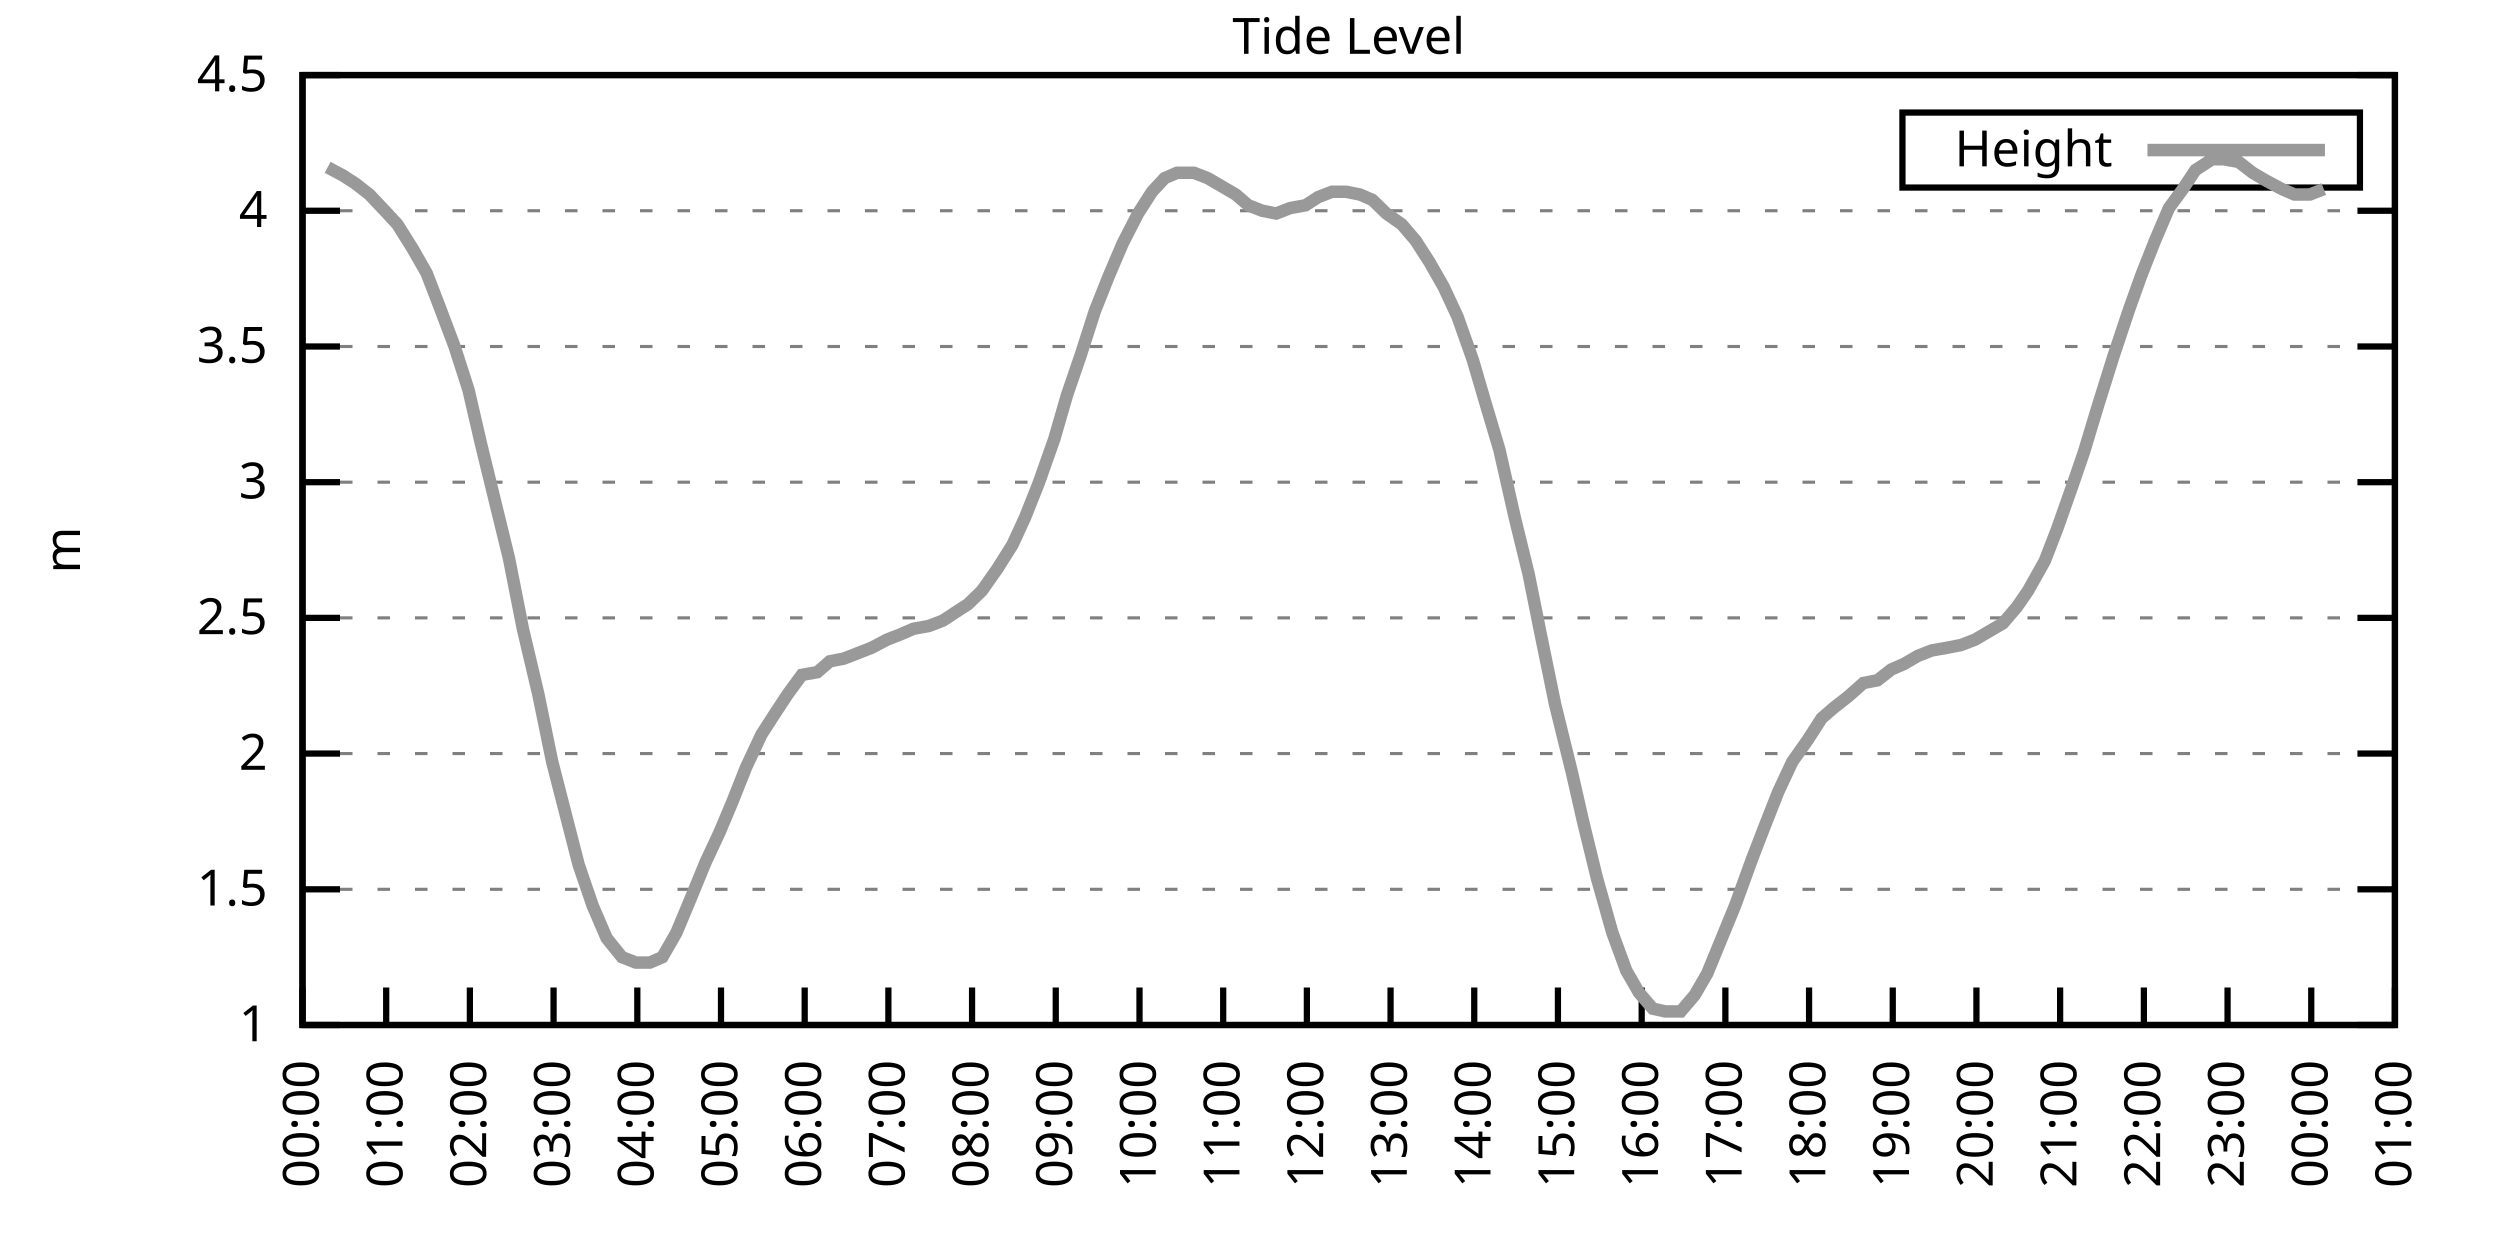
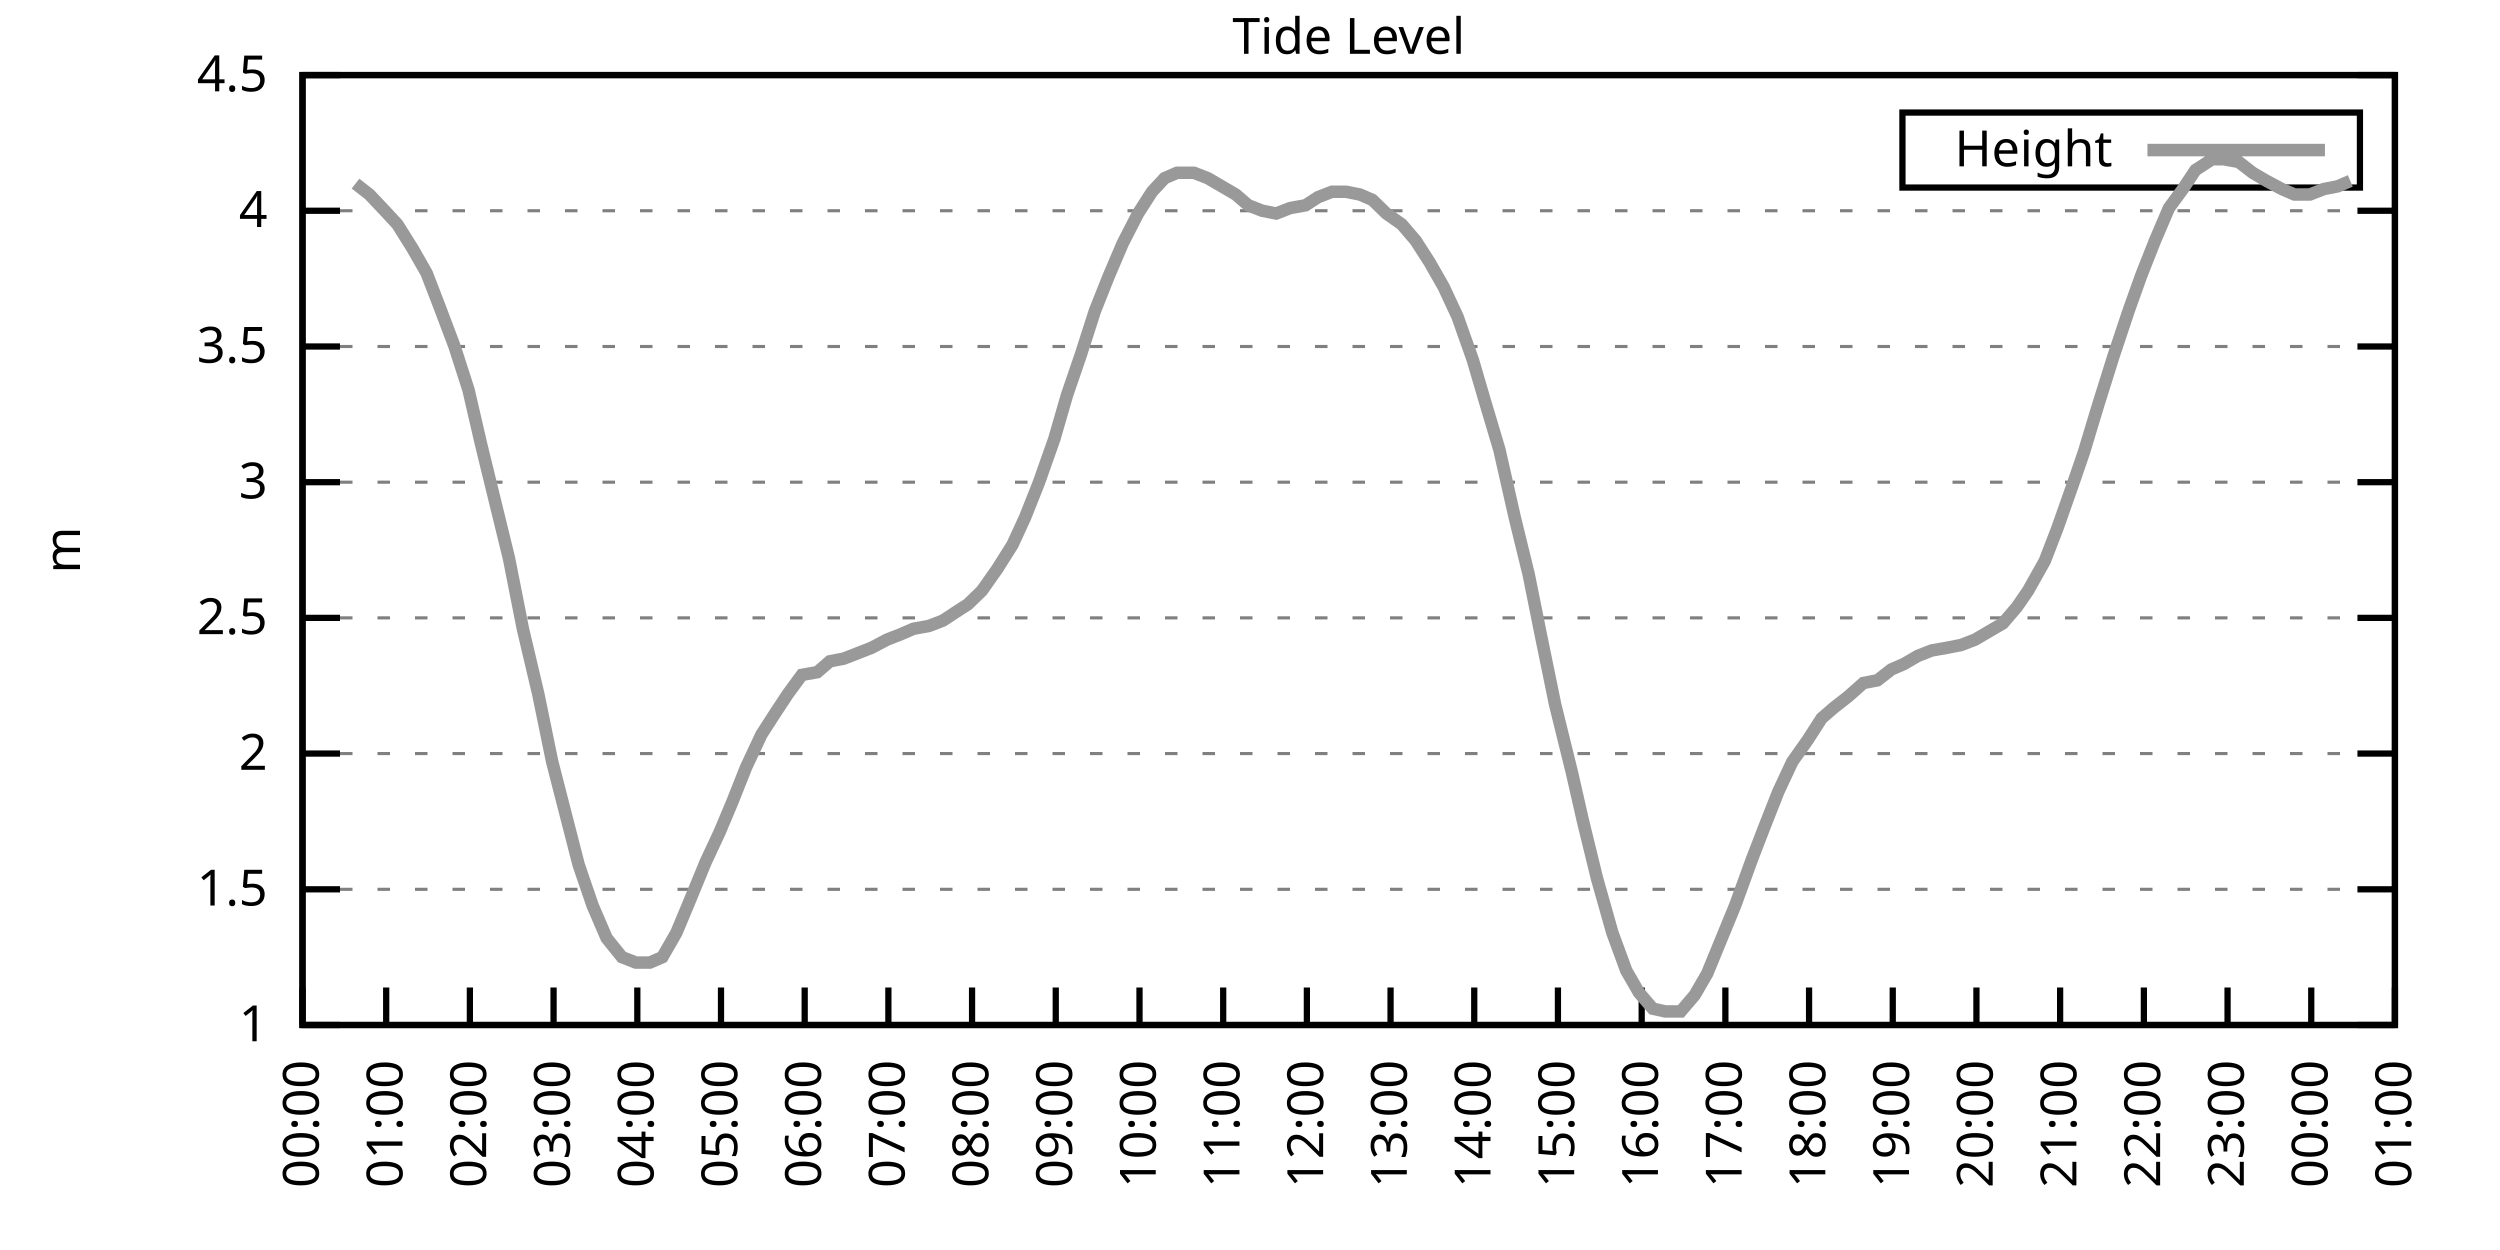
<svg xmlns="http://www.w3.org/2000/svg" xmlns:xlink="http://www.w3.org/1999/xlink" width="400" height="200" viewBox="0 0 400 200">
  <g id="gnuplot_canvas">
    <rect x="0" y="0" width="400" height="200" fill="none" />
    <defs>
      <circle id="gpDot" r="0.5" stroke-width="0.5" stroke="currentColor" />
      <path id="gpPt0" stroke-width="0.333" stroke="currentColor" d="M-1,0 h2 M0,-1 v2" />
      <path id="gpPt1" stroke-width="0.333" stroke="currentColor" d="M-1,-1 L1,1 M1,-1 L-1,1" />
      <path id="gpPt2" stroke-width="0.333" stroke="currentColor" d="M-1,0 L1,0 M0,-1 L0,1 M-1,-1 L1,1 M-1,1 L1,-1" />
      <rect id="gpPt3" stroke-width="0.333" stroke="currentColor" x="-1" y="-1" width="2" height="2" />
      <rect id="gpPt4" stroke-width="0.333" stroke="currentColor" fill="currentColor" x="-1" y="-1" width="2" height="2" />
      <circle id="gpPt5" stroke-width="0.333" stroke="currentColor" cx="0" cy="0" r="1" />
      <use xlink:href="#gpPt5" id="gpPt6" fill="currentColor" stroke="none" />
      <path id="gpPt7" stroke-width="0.333" stroke="currentColor" d="M0,-1.33 L-1.33,0.67 L1.33,0.67 z" />
      <use xlink:href="#gpPt7" id="gpPt8" fill="currentColor" stroke="none" />
      <use xlink:href="#gpPt7" id="gpPt9" stroke="currentColor" transform="rotate(180)" />
      <use xlink:href="#gpPt9" id="gpPt10" fill="currentColor" stroke="none" />
      <use xlink:href="#gpPt3" id="gpPt11" stroke="currentColor" transform="rotate(45)" />
      <use xlink:href="#gpPt11" id="gpPt12" fill="currentColor" stroke="none" />
      <path id="gpPt13" stroke-width="0.333" stroke="currentColor" d="M0,1.330 L1.265,0.411 L0.782,-1.067 L-0.782,-1.076 L-1.265,0.411 z" />
      <use xlink:href="#gpPt13" id="gpPt14" fill="currentColor" stroke="none" />
      <filter id="textbox" filterUnits="objectBoundingBox" x="0" y="0" height="1" width="1">
        <feFlood flood-color="white" flood-opacity="1" result="bgnd" />
        <feComposite in="SourceGraphic" in2="bgnd" operator="atop" />
      </filter>
      <filter id="greybox" filterUnits="objectBoundingBox" x="0" y="0" height="1" width="1">
        <feFlood flood-color="lightgrey" flood-opacity="1" result="grey" />
        <feComposite in="SourceGraphic" in2="grey" operator="atop" />
      </filter>
    </defs>
    <g fill="none" color="white" stroke="currentColor" stroke-width="1.00" stroke-linecap="butt" stroke-linejoin="miter">
</g>
    <g fill="none" color="black" stroke="currentColor" stroke-width="1.00" stroke-linecap="butt" stroke-linejoin="miter">
      <g stroke="none" shape-rendering="crispEdges">
        <polygon fill="rgb(255, 255, 255)" points="48.40,164.00 383.18,164.00 383.18,12.02 48.40,12.02 " />
      </g>
    </g>
    <g fill="none" color="black" stroke="currentColor" stroke-width="1.00" stroke-linecap="butt" stroke-linejoin="miter">
</g>
    <g fill="none" color="black" stroke="black" stroke-width="0.50" stroke-linecap="butt" stroke-linejoin="miter">
</g>
    <g fill="none" color="gray" stroke="currentColor" stroke-width="0.50" stroke-linecap="butt" stroke-linejoin="miter">
      <path stroke="gray" stroke-dasharray="2,4" class="gridline" d="M48.40,164.00 L383.19,164.00  " />
    </g>
    <g fill="none" color="gray" stroke="gray" stroke-width="1.00" stroke-linecap="butt" stroke-linejoin="miter">
</g>
    <g fill="none" color="black" stroke="currentColor" stroke-width="1.00" stroke-linecap="butt" stroke-linejoin="miter">
      <path stroke="black" d="M48.40,164.00 L54.40,164.00 M383.19,164.00 L377.19,164.00  " />
      <g transform="translate(42.80,166.60)" stroke="none" fill="black" font-family="Sans" font-size="8.00" text-anchor="end">
        <text>
          <tspan font-family="Sans"> 1</tspan>
        </text>
      </g>
    </g>
    <g fill="none" color="black" stroke="currentColor" stroke-width="1.00" stroke-linecap="butt" stroke-linejoin="miter">
</g>
    <g fill="none" color="black" stroke="black" stroke-width="0.50" stroke-linecap="butt" stroke-linejoin="miter">
</g>
    <g fill="none" color="gray" stroke="currentColor" stroke-width="0.50" stroke-linecap="butt" stroke-linejoin="miter">
      <path stroke="gray" stroke-dasharray="2,4" class="gridline" d="M48.40,142.29 L383.19,142.29  " />
    </g>
    <g fill="none" color="gray" stroke="gray" stroke-width="1.00" stroke-linecap="butt" stroke-linejoin="miter">
</g>
    <g fill="none" color="black" stroke="currentColor" stroke-width="1.00" stroke-linecap="butt" stroke-linejoin="miter">
      <path stroke="black" d="M48.40,142.29 L54.40,142.29 M383.19,142.29 L377.19,142.29  " />
      <g transform="translate(42.80,144.89)" stroke="none" fill="black" font-family="Sans" font-size="8.00" text-anchor="end">
        <text>
          <tspan font-family="Sans"> 1.5</tspan>
        </text>
      </g>
    </g>
    <g fill="none" color="black" stroke="currentColor" stroke-width="1.00" stroke-linecap="butt" stroke-linejoin="miter">
</g>
    <g fill="none" color="black" stroke="black" stroke-width="0.50" stroke-linecap="butt" stroke-linejoin="miter">
</g>
    <g fill="none" color="gray" stroke="currentColor" stroke-width="0.50" stroke-linecap="butt" stroke-linejoin="miter">
      <path stroke="gray" stroke-dasharray="2,4" class="gridline" d="M48.40,120.57 L383.19,120.57  " />
    </g>
    <g fill="none" color="gray" stroke="gray" stroke-width="1.00" stroke-linecap="butt" stroke-linejoin="miter">
</g>
    <g fill="none" color="black" stroke="currentColor" stroke-width="1.00" stroke-linecap="butt" stroke-linejoin="miter">
      <path stroke="black" d="M48.40,120.57 L54.40,120.57 M383.19,120.57 L377.19,120.57  " />
      <g transform="translate(42.80,123.17)" stroke="none" fill="black" font-family="Sans" font-size="8.00" text-anchor="end">
        <text>
          <tspan font-family="Sans"> 2</tspan>
        </text>
      </g>
    </g>
    <g fill="none" color="black" stroke="currentColor" stroke-width="1.00" stroke-linecap="butt" stroke-linejoin="miter">
</g>
    <g fill="none" color="black" stroke="black" stroke-width="0.50" stroke-linecap="butt" stroke-linejoin="miter">
</g>
    <g fill="none" color="gray" stroke="currentColor" stroke-width="0.50" stroke-linecap="butt" stroke-linejoin="miter">
      <path stroke="gray" stroke-dasharray="2,4" class="gridline" d="M48.40,98.86 L383.19,98.86  " />
    </g>
    <g fill="none" color="gray" stroke="gray" stroke-width="1.00" stroke-linecap="butt" stroke-linejoin="miter">
</g>
    <g fill="none" color="black" stroke="currentColor" stroke-width="1.00" stroke-linecap="butt" stroke-linejoin="miter">
      <path stroke="black" d="M48.40,98.86 L54.40,98.86 M383.19,98.86 L377.19,98.86  " />
      <g transform="translate(42.80,101.46)" stroke="none" fill="black" font-family="Sans" font-size="8.00" text-anchor="end">
        <text>
          <tspan font-family="Sans"> 2.5</tspan>
        </text>
      </g>
    </g>
    <g fill="none" color="black" stroke="currentColor" stroke-width="1.00" stroke-linecap="butt" stroke-linejoin="miter">
</g>
    <g fill="none" color="black" stroke="black" stroke-width="0.50" stroke-linecap="butt" stroke-linejoin="miter">
</g>
    <g fill="none" color="gray" stroke="currentColor" stroke-width="0.50" stroke-linecap="butt" stroke-linejoin="miter">
      <path stroke="gray" stroke-dasharray="2,4" class="gridline" d="M48.40,77.15 L383.19,77.15  " />
    </g>
    <g fill="none" color="gray" stroke="gray" stroke-width="1.00" stroke-linecap="butt" stroke-linejoin="miter">
</g>
    <g fill="none" color="black" stroke="currentColor" stroke-width="1.00" stroke-linecap="butt" stroke-linejoin="miter">
      <path stroke="black" d="M48.40,77.15 L54.40,77.15 M383.19,77.15 L377.19,77.15  " />
      <g transform="translate(42.80,79.75)" stroke="none" fill="black" font-family="Sans" font-size="8.00" text-anchor="end">
        <text>
          <tspan font-family="Sans"> 3</tspan>
        </text>
      </g>
    </g>
    <g fill="none" color="black" stroke="currentColor" stroke-width="1.00" stroke-linecap="butt" stroke-linejoin="miter">
</g>
    <g fill="none" color="black" stroke="black" stroke-width="0.50" stroke-linecap="butt" stroke-linejoin="miter">
</g>
    <g fill="none" color="gray" stroke="currentColor" stroke-width="0.50" stroke-linecap="butt" stroke-linejoin="miter">
      <path stroke="gray" stroke-dasharray="2,4" class="gridline" d="M48.40,55.44 L383.19,55.44  " />
    </g>
    <g fill="none" color="gray" stroke="gray" stroke-width="1.00" stroke-linecap="butt" stroke-linejoin="miter">
</g>
    <g fill="none" color="black" stroke="currentColor" stroke-width="1.00" stroke-linecap="butt" stroke-linejoin="miter">
      <path stroke="black" d="M48.40,55.44 L54.40,55.44 M383.19,55.44 L377.19,55.44  " />
      <g transform="translate(42.80,58.04)" stroke="none" fill="black" font-family="Sans" font-size="8.00" text-anchor="end">
        <text>
          <tspan font-family="Sans"> 3.5</tspan>
        </text>
      </g>
    </g>
    <g fill="none" color="black" stroke="currentColor" stroke-width="1.00" stroke-linecap="butt" stroke-linejoin="miter">
</g>
    <g fill="none" color="black" stroke="black" stroke-width="0.50" stroke-linecap="butt" stroke-linejoin="miter">
</g>
    <g fill="none" color="gray" stroke="currentColor" stroke-width="0.50" stroke-linecap="butt" stroke-linejoin="miter">
      <path stroke="gray" stroke-dasharray="2,4" class="gridline" d="M48.40,33.72 L383.19,33.72  " />
    </g>
    <g fill="none" color="gray" stroke="gray" stroke-width="1.00" stroke-linecap="butt" stroke-linejoin="miter">
</g>
    <g fill="none" color="black" stroke="currentColor" stroke-width="1.00" stroke-linecap="butt" stroke-linejoin="miter">
      <path stroke="black" d="M48.40,33.72 L54.40,33.72 M383.19,33.72 L377.19,33.72  " />
      <g transform="translate(42.80,36.32)" stroke="none" fill="black" font-family="Sans" font-size="8.00" text-anchor="end">
        <text>
          <tspan font-family="Sans"> 4</tspan>
        </text>
      </g>
    </g>
    <g fill="none" color="black" stroke="currentColor" stroke-width="1.00" stroke-linecap="butt" stroke-linejoin="miter">
</g>
    <g fill="none" color="black" stroke="black" stroke-width="0.50" stroke-linecap="butt" stroke-linejoin="miter">
</g>
    <g fill="none" color="gray" stroke="currentColor" stroke-width="0.50" stroke-linecap="butt" stroke-linejoin="miter">
      <path stroke="gray" stroke-dasharray="2,4" class="gridline" d="M48.40,12.01 L383.19,12.01  " />
    </g>
    <g fill="none" color="gray" stroke="gray" stroke-width="1.00" stroke-linecap="butt" stroke-linejoin="miter">
</g>
    <g fill="none" color="black" stroke="currentColor" stroke-width="1.00" stroke-linecap="butt" stroke-linejoin="miter">
      <path stroke="black" d="M48.40,12.01 L54.40,12.01 M383.19,12.01 L377.19,12.01  " />
      <g transform="translate(42.80,14.61)" stroke="none" fill="black" font-family="Sans" font-size="8.00" text-anchor="end">
        <text>
          <tspan font-family="Sans"> 4.5</tspan>
        </text>
      </g>
    </g>
    <g fill="none" color="black" stroke="currentColor" stroke-width="1.00" stroke-linecap="butt" stroke-linejoin="miter">
      <path stroke="black" d="M48.40,164.00 L48.40,158.00  " />
      <g transform="translate(51.00,169.60) rotate(270.00)" stroke="none" fill="black" font-family="Sans" font-size="8.00" text-anchor="end">
        <text>
          <tspan font-family="Sans">00:00</tspan>
        </text>
      </g>
    </g>
    <g fill="none" color="black" stroke="currentColor" stroke-width="1.00" stroke-linecap="butt" stroke-linejoin="miter">
      <path stroke="black" d="M61.79,164.00 L61.79,158.00  " />
      <g transform="translate(64.39,169.60) rotate(270.00)" stroke="none" fill="black" font-family="Sans" font-size="8.00" text-anchor="end">
        <text>
          <tspan font-family="Sans">01:00</tspan>
        </text>
      </g>
    </g>
    <g fill="none" color="black" stroke="currentColor" stroke-width="1.00" stroke-linecap="butt" stroke-linejoin="miter">
      <path stroke="black" d="M75.18,164.00 L75.18,158.00  " />
      <g transform="translate(77.78,169.60) rotate(270.00)" stroke="none" fill="black" font-family="Sans" font-size="8.00" text-anchor="end">
        <text>
          <tspan font-family="Sans">02:00</tspan>
        </text>
      </g>
    </g>
    <g fill="none" color="black" stroke="currentColor" stroke-width="1.00" stroke-linecap="butt" stroke-linejoin="miter">
      <path stroke="black" d="M88.57,164.00 L88.57,158.00  " />
      <g transform="translate(91.17,169.60) rotate(270.00)" stroke="none" fill="black" font-family="Sans" font-size="8.00" text-anchor="end">
        <text>
          <tspan font-family="Sans">03:00</tspan>
        </text>
      </g>
    </g>
    <g fill="none" color="black" stroke="currentColor" stroke-width="1.00" stroke-linecap="butt" stroke-linejoin="miter">
      <path stroke="black" d="M101.97,164.00 L101.97,158.00  " />
      <g transform="translate(104.57,169.60) rotate(270.00)" stroke="none" fill="black" font-family="Sans" font-size="8.00" text-anchor="end">
        <text>
          <tspan font-family="Sans">04:00</tspan>
        </text>
      </g>
    </g>
    <g fill="none" color="black" stroke="currentColor" stroke-width="1.00" stroke-linecap="butt" stroke-linejoin="miter">
      <path stroke="black" d="M115.36,164.00 L115.36,158.00  " />
      <g transform="translate(117.96,169.60) rotate(270.00)" stroke="none" fill="black" font-family="Sans" font-size="8.00" text-anchor="end">
        <text>
          <tspan font-family="Sans">05:00</tspan>
        </text>
      </g>
    </g>
    <g fill="none" color="black" stroke="currentColor" stroke-width="1.00" stroke-linecap="butt" stroke-linejoin="miter">
      <path stroke="black" d="M128.75,164.00 L128.75,158.00  " />
      <g transform="translate(131.35,169.60) rotate(270.00)" stroke="none" fill="black" font-family="Sans" font-size="8.00" text-anchor="end">
        <text>
          <tspan font-family="Sans">06:00</tspan>
        </text>
      </g>
    </g>
    <g fill="none" color="black" stroke="currentColor" stroke-width="1.00" stroke-linecap="butt" stroke-linejoin="miter">
      <path stroke="black" d="M142.14,164.00 L142.14,158.00  " />
      <g transform="translate(144.74,169.60) rotate(270.00)" stroke="none" fill="black" font-family="Sans" font-size="8.00" text-anchor="end">
        <text>
          <tspan font-family="Sans">07:00</tspan>
        </text>
      </g>
    </g>
    <g fill="none" color="black" stroke="currentColor" stroke-width="1.00" stroke-linecap="butt" stroke-linejoin="miter">
      <path stroke="black" d="M155.53,164.00 L155.53,158.00  " />
      <g transform="translate(158.13,169.60) rotate(270.00)" stroke="none" fill="black" font-family="Sans" font-size="8.00" text-anchor="end">
        <text>
          <tspan font-family="Sans">08:00</tspan>
        </text>
      </g>
    </g>
    <g fill="none" color="black" stroke="currentColor" stroke-width="1.00" stroke-linecap="butt" stroke-linejoin="miter">
      <path stroke="black" d="M168.92,164.00 L168.92,158.00  " />
      <g transform="translate(171.52,169.60) rotate(270.00)" stroke="none" fill="black" font-family="Sans" font-size="8.00" text-anchor="end">
        <text>
          <tspan font-family="Sans">09:00</tspan>
        </text>
      </g>
    </g>
    <g fill="none" color="black" stroke="currentColor" stroke-width="1.00" stroke-linecap="butt" stroke-linejoin="miter">
      <path stroke="black" d="M182.32,164.00 L182.32,158.00  " />
      <g transform="translate(184.92,169.60) rotate(270.00)" stroke="none" fill="black" font-family="Sans" font-size="8.00" text-anchor="end">
        <text>
          <tspan font-family="Sans">10:00</tspan>
        </text>
      </g>
    </g>
    <g fill="none" color="black" stroke="currentColor" stroke-width="1.00" stroke-linecap="butt" stroke-linejoin="miter">
      <path stroke="black" d="M195.71,164.00 L195.71,158.00  " />
      <g transform="translate(198.31,169.60) rotate(270.00)" stroke="none" fill="black" font-family="Sans" font-size="8.00" text-anchor="end">
        <text>
          <tspan font-family="Sans">11:00</tspan>
        </text>
      </g>
    </g>
    <g fill="none" color="black" stroke="currentColor" stroke-width="1.00" stroke-linecap="butt" stroke-linejoin="miter">
      <path stroke="black" d="M209.10,164.00 L209.10,158.00  " />
      <g transform="translate(211.70,169.60) rotate(270.00)" stroke="none" fill="black" font-family="Sans" font-size="8.00" text-anchor="end">
        <text>
          <tspan font-family="Sans">12:00</tspan>
        </text>
      </g>
    </g>
    <g fill="none" color="black" stroke="currentColor" stroke-width="1.00" stroke-linecap="butt" stroke-linejoin="miter">
      <path stroke="black" d="M222.49,164.00 L222.49,158.00  " />
      <g transform="translate(225.09,169.60) rotate(270.00)" stroke="none" fill="black" font-family="Sans" font-size="8.00" text-anchor="end">
        <text>
          <tspan font-family="Sans">13:00</tspan>
        </text>
      </g>
    </g>
    <g fill="none" color="black" stroke="currentColor" stroke-width="1.00" stroke-linecap="butt" stroke-linejoin="miter">
      <path stroke="black" d="M235.88,164.00 L235.88,158.00  " />
      <g transform="translate(238.48,169.60) rotate(270.00)" stroke="none" fill="black" font-family="Sans" font-size="8.00" text-anchor="end">
        <text>
          <tspan font-family="Sans">14:00</tspan>
        </text>
      </g>
    </g>
    <g fill="none" color="black" stroke="currentColor" stroke-width="1.00" stroke-linecap="butt" stroke-linejoin="miter">
      <path stroke="black" d="M249.27,164.00 L249.27,158.00  " />
      <g transform="translate(251.87,169.60) rotate(270.00)" stroke="none" fill="black" font-family="Sans" font-size="8.00" text-anchor="end">
        <text>
          <tspan font-family="Sans">15:00</tspan>
        </text>
      </g>
    </g>
    <g fill="none" color="black" stroke="currentColor" stroke-width="1.00" stroke-linecap="butt" stroke-linejoin="miter">
      <path stroke="black" d="M262.67,164.00 L262.67,158.00  " />
      <g transform="translate(265.27,169.60) rotate(270.00)" stroke="none" fill="black" font-family="Sans" font-size="8.00" text-anchor="end">
        <text>
          <tspan font-family="Sans">16:00</tspan>
        </text>
      </g>
    </g>
    <g fill="none" color="black" stroke="currentColor" stroke-width="1.00" stroke-linecap="butt" stroke-linejoin="miter">
      <path stroke="black" d="M276.06,164.00 L276.06,158.00  " />
      <g transform="translate(278.66,169.60) rotate(270.00)" stroke="none" fill="black" font-family="Sans" font-size="8.00" text-anchor="end">
        <text>
          <tspan font-family="Sans">17:00</tspan>
        </text>
      </g>
    </g>
    <g fill="none" color="black" stroke="currentColor" stroke-width="1.00" stroke-linecap="butt" stroke-linejoin="miter">
      <path stroke="black" d="M289.45,164.00 L289.45,158.00  " />
      <g transform="translate(292.05,169.60) rotate(270.00)" stroke="none" fill="black" font-family="Sans" font-size="8.00" text-anchor="end">
        <text>
          <tspan font-family="Sans">18:00</tspan>
        </text>
      </g>
    </g>
    <g fill="none" color="black" stroke="currentColor" stroke-width="1.00" stroke-linecap="butt" stroke-linejoin="miter">
      <path stroke="black" d="M302.84,164.00 L302.84,158.00  " />
      <g transform="translate(305.44,169.60) rotate(270.00)" stroke="none" fill="black" font-family="Sans" font-size="8.00" text-anchor="end">
        <text>
          <tspan font-family="Sans">19:00</tspan>
        </text>
      </g>
    </g>
    <g fill="none" color="black" stroke="currentColor" stroke-width="1.00" stroke-linecap="butt" stroke-linejoin="miter">
      <path stroke="black" d="M316.23,164.00 L316.23,158.00  " />
      <g transform="translate(318.83,169.60) rotate(270.00)" stroke="none" fill="black" font-family="Sans" font-size="8.00" text-anchor="end">
        <text>
          <tspan font-family="Sans">20:00</tspan>
        </text>
      </g>
    </g>
    <g fill="none" color="black" stroke="currentColor" stroke-width="1.00" stroke-linecap="butt" stroke-linejoin="miter">
      <path stroke="black" d="M329.62,164.00 L329.62,158.00  " />
      <g transform="translate(332.22,169.60) rotate(270.00)" stroke="none" fill="black" font-family="Sans" font-size="8.00" text-anchor="end">
        <text>
          <tspan font-family="Sans">21:00</tspan>
        </text>
      </g>
    </g>
    <g fill="none" color="black" stroke="currentColor" stroke-width="1.00" stroke-linecap="butt" stroke-linejoin="miter">
      <path stroke="black" d="M343.02,164.00 L343.02,158.00  " />
      <g transform="translate(345.62,169.60) rotate(270.00)" stroke="none" fill="black" font-family="Sans" font-size="8.00" text-anchor="end">
        <text>
          <tspan font-family="Sans">22:00</tspan>
        </text>
      </g>
    </g>
    <g fill="none" color="black" stroke="currentColor" stroke-width="1.00" stroke-linecap="butt" stroke-linejoin="miter">
      <path stroke="black" d="M356.41,164.00 L356.41,158.00  " />
      <g transform="translate(359.01,169.60) rotate(270.00)" stroke="none" fill="black" font-family="Sans" font-size="8.00" text-anchor="end">
        <text>
          <tspan font-family="Sans">23:00</tspan>
        </text>
      </g>
    </g>
    <g fill="none" color="black" stroke="currentColor" stroke-width="1.00" stroke-linecap="butt" stroke-linejoin="miter">
      <path stroke="black" d="M369.80,164.00 L369.80,158.00  " />
      <g transform="translate(372.40,169.60) rotate(270.00)" stroke="none" fill="black" font-family="Sans" font-size="8.00" text-anchor="end">
        <text>
          <tspan font-family="Sans">00:00</tspan>
        </text>
      </g>
    </g>
    <g fill="none" color="black" stroke="currentColor" stroke-width="1.00" stroke-linecap="butt" stroke-linejoin="miter">
      <path stroke="black" d="M383.19,164.00 L383.19,158.00  " />
      <g transform="translate(385.79,169.60) rotate(270.00)" stroke="none" fill="black" font-family="Sans" font-size="8.00" text-anchor="end">
        <text>
          <tspan font-family="Sans">01:00</tspan>
        </text>
      </g>
    </g>
    <g fill="none" color="black" stroke="currentColor" stroke-width="1.00" stroke-linecap="butt" stroke-linejoin="miter">
</g>
    <g fill="none" color="black" stroke="currentColor" stroke-width="1.00" stroke-linecap="butt" stroke-linejoin="miter">
      <path stroke="black" d="M48.40,12.01 L48.40,164.00 L383.19,164.00 L383.19,12.01 L48.40,12.01 Z  " />
    </g>
    <g fill="none" color="black" stroke="currentColor" stroke-width="1.00" stroke-linecap="butt" stroke-linejoin="miter">
</g>
    <g fill="none" color="black" stroke="currentColor" stroke-width="1.00" stroke-linecap="butt" stroke-linejoin="miter">
      <path stroke="black" d="M304.39,30.01 L304.39,18.01 L377.59,18.01 L377.59,30.01 L304.39,30.01 Z  " />
    </g>
    <g id="Tide_level_plot_1">
      <g fill="none" color="white" stroke="black" stroke-width="2.00" stroke-linecap="butt" stroke-linejoin="miter">
</g>
      <g fill="none" color="black" stroke="currentColor" stroke-width="2.00" stroke-linecap="butt" stroke-linejoin="miter">
        <g transform="translate(337.99,26.61)" stroke="none" fill="black" font-family="Sans" font-size="8.00" text-anchor="end">
          <text>
            <tspan font-family="Sans">Height</tspan>
          </text>
        </g>
      </g>
      <g fill="none" color="black" stroke="currentColor" stroke-width="2.00" stroke-linecap="butt" stroke-linejoin="miter">
-         <path stroke="rgb(153, 153, 153)" d="M343.59,24.01 L371.99,24.01 M52.42,26.77 L54.87,28.08 L56.88,29.38 L59.11,31.12 L61.57,33.72 L63.58,35.89   L66.03,39.80 L68.26,43.71 L70.27,48.92 L72.73,55.44 L74.96,62.38 L76.97,71.07 L79.20,80.19 L81.43,89.31   L83.66,100.60 L86.12,111.02 L88.35,121.88 L90.58,130.56 L92.59,138.38 L94.82,144.89 L97.06,150.10 L99.51,153.14   L101.74,154.01 L103.98,154.01 L105.98,153.14 L108.22,149.24 L110.22,144.46 L112.90,137.94 L115.13,133.17 L117.14,128.39   L119.38,122.75 L121.83,117.53 L124.06,114.06 L126.07,111.02 L128.30,107.98 L130.76,107.55 L132.77,105.81 L135.00,105.38   L137.23,104.51 L139.46,103.64 L141.92,102.34 L144.15,101.47 L146.16,100.60 L148.61,100.16 L150.85,99.30 L152.85,97.99   L154.86,96.69 L157.10,94.52 L159.55,91.04 L162.01,87.14 L164.01,82.79 L166.25,77.15 L168.70,70.20 L170.71,63.25   L172.94,56.74 L175.17,49.79 L177.41,44.15 L179.64,38.93 L182.09,34.16 L184.32,30.68 L186.33,28.51 L188.34,27.64   L191.02,27.64 L193.25,28.51 L195.48,29.81 L197.72,31.12 L199.73,32.85 L201.96,33.72 L204.19,34.16 L206.42,33.29   L208.88,32.85 L210.88,31.55 L213.12,30.68 L215.35,30.68 L217.58,31.12 L219.59,31.99 L221.82,34.16 L224.28,35.89   L226.51,38.50 L228.74,41.97 L230.97,45.88 L233.20,50.66 L235.66,57.61 L237.44,63.69 L239.90,71.94 L242.36,82.79   L244.59,91.91 L246.60,101.90 L248.83,112.76 L251.51,123.61 L253.29,131.43 L255.52,140.55 L257.98,149.24 L260.21,155.31   L262.22,158.79 L264.45,161.39 L266.46,161.83 L268.92,161.83 L271.15,159.22 L273.16,155.75 L275.83,149.24 L277.62,144.89   L280.30,137.51 L282.31,132.30 L284.54,126.65 L286.77,121.88 L289.23,118.40 L291.46,114.93 L293.47,113.19 L295.70,111.45   L298.15,109.28 L300.39,108.85 L302.62,107.11 L304.63,106.24 L306.86,104.94 L309.09,104.07 L311.54,103.64 L313.78,103.20   L316.01,102.34 L318.24,101.03 L320.47,99.73 L322.70,97.12 L324.49,94.52 L327.17,89.74 L329.18,84.53 L331.63,77.58   L333.42,72.37 L335.65,64.99 L338.10,57.17 L340.56,49.79 L342.57,44.15 L344.80,38.50 L347.03,33.29 L349.26,30.25   L351.27,27.21 L353.95,25.47 L355.74,25.47 L358.19,25.91 L360.42,27.64 L362.66,28.95 L365.11,30.25 L367.12,31.12   L369.58,31.12 L371.81,30.25  " />
+         <path stroke="rgb(153, 153, 153)" d="M343.59,24.01 L371.99,24.01 M56.88,29.38 L59.11,31.12 L61.57,33.72 L63.58,35.89 L66.03,39.80 L68.26,43.71   L70.27,48.92 L72.73,55.44 L74.96,62.38 L76.97,71.07 L79.20,80.19 L81.43,89.31 L83.66,100.60 L86.12,111.02   L88.35,121.88 L90.58,130.56 L92.59,138.38 L94.82,144.89 L97.06,150.10 L99.51,153.14 L101.74,154.01 L103.98,154.01   L105.98,153.14 L108.22,149.24 L110.22,144.46 L112.90,137.94 L115.13,133.17 L117.14,128.39 L119.38,122.75 L121.83,117.53   L124.06,114.06 L126.07,111.02 L128.30,107.98 L130.76,107.55 L132.77,105.81 L135.00,105.38 L137.23,104.51 L139.46,103.64   L141.92,102.34 L144.15,101.47 L146.16,100.60 L148.61,100.16 L150.85,99.30 L152.85,97.99 L154.86,96.69 L157.10,94.52   L159.55,91.04 L162.01,87.14 L164.01,82.79 L166.25,77.15 L168.70,70.20 L170.71,63.25 L172.94,56.74 L175.17,49.79   L177.41,44.15 L179.64,38.93 L182.09,34.16 L184.32,30.68 L186.33,28.51 L188.34,27.64 L191.02,27.64 L193.25,28.51   L195.48,29.81 L197.72,31.12 L199.73,32.85 L201.96,33.72 L204.19,34.16 L206.42,33.29 L208.88,32.85 L210.88,31.55   L213.12,30.68 L215.35,30.68 L217.58,31.12 L219.59,31.99 L221.82,34.16 L224.28,35.89 L226.51,38.50 L228.74,41.97   L230.97,45.88 L233.20,50.66 L235.66,57.61 L237.44,63.69 L239.90,71.94 L242.36,82.79 L244.59,91.91 L246.60,101.90   L248.83,112.76 L251.51,123.61 L253.29,131.43 L255.52,140.55 L257.98,149.24 L260.21,155.31 L262.22,158.79 L264.45,161.39   L266.46,161.83 L268.92,161.83 L271.15,159.22 L273.16,155.75 L275.83,149.24 L277.62,144.89 L280.30,137.51 L282.31,132.30   L284.54,126.65 L286.77,121.88 L289.23,118.40 L291.46,114.93 L293.47,113.19 L295.70,111.45 L298.15,109.28 L300.39,108.85   L302.62,107.11 L304.63,106.24 L306.86,104.94 L309.09,104.07 L311.54,103.64 L313.78,103.20 L316.01,102.34 L318.24,101.03   L320.47,99.73 L322.70,97.12 L324.49,94.52 L327.17,89.74 L329.18,84.53 L331.63,77.58 L333.42,72.37 L335.65,64.99   L338.10,57.17 L340.56,49.79 L342.57,44.15 L344.80,38.50 L347.03,33.29 L349.26,30.25 L351.27,27.21 L353.95,25.47   L355.74,25.47 L358.19,25.91 L360.42,27.64 L362.66,28.95 L365.11,30.25 L367.12,31.12 L369.58,31.12 L371.81,30.25   L374.04,29.81 L376.05,28.95  " />
      </g>
    </g>
    <g fill="none" color="black" stroke="currentColor" stroke-width="2.00" stroke-linecap="butt" stroke-linejoin="miter">
</g>
    <g fill="none" color="black" stroke="black" stroke-width="1.00" stroke-linecap="butt" stroke-linejoin="miter">
</g>
    <g fill="none" color="black" stroke="currentColor" stroke-width="1.00" stroke-linecap="butt" stroke-linejoin="miter">
      <path stroke="black" d="M48.40,12.01 L48.40,164.00 L383.19,164.00 L383.19,12.01 L48.40,12.01 Z  " />
      <g transform="translate(12.80,88.01) rotate(270.00)" stroke="none" fill="black" font-family="Sans" font-size="8.00" text-anchor="middle">
        <text>
          <tspan font-family="Sans">m</tspan>
        </text>
      </g>
    </g>
    <g fill="none" color="black" stroke="currentColor" stroke-width="1.00" stroke-linecap="butt" stroke-linejoin="miter">
</g>
    <g fill="none" color="black" stroke="currentColor" stroke-width="1.00" stroke-linecap="butt" stroke-linejoin="miter">
      <g transform="translate(215.79,8.61)" stroke="none" fill="black" font-family="Sans" font-size="8.00" text-anchor="middle">
        <text>
          <tspan font-family="Sans">Tide Level</tspan>
        </text>
      </g>
    </g>
    <g fill="none" color="black" stroke="currentColor" stroke-width="1.00" stroke-linecap="butt" stroke-linejoin="miter">
</g>
  </g>
</svg>
